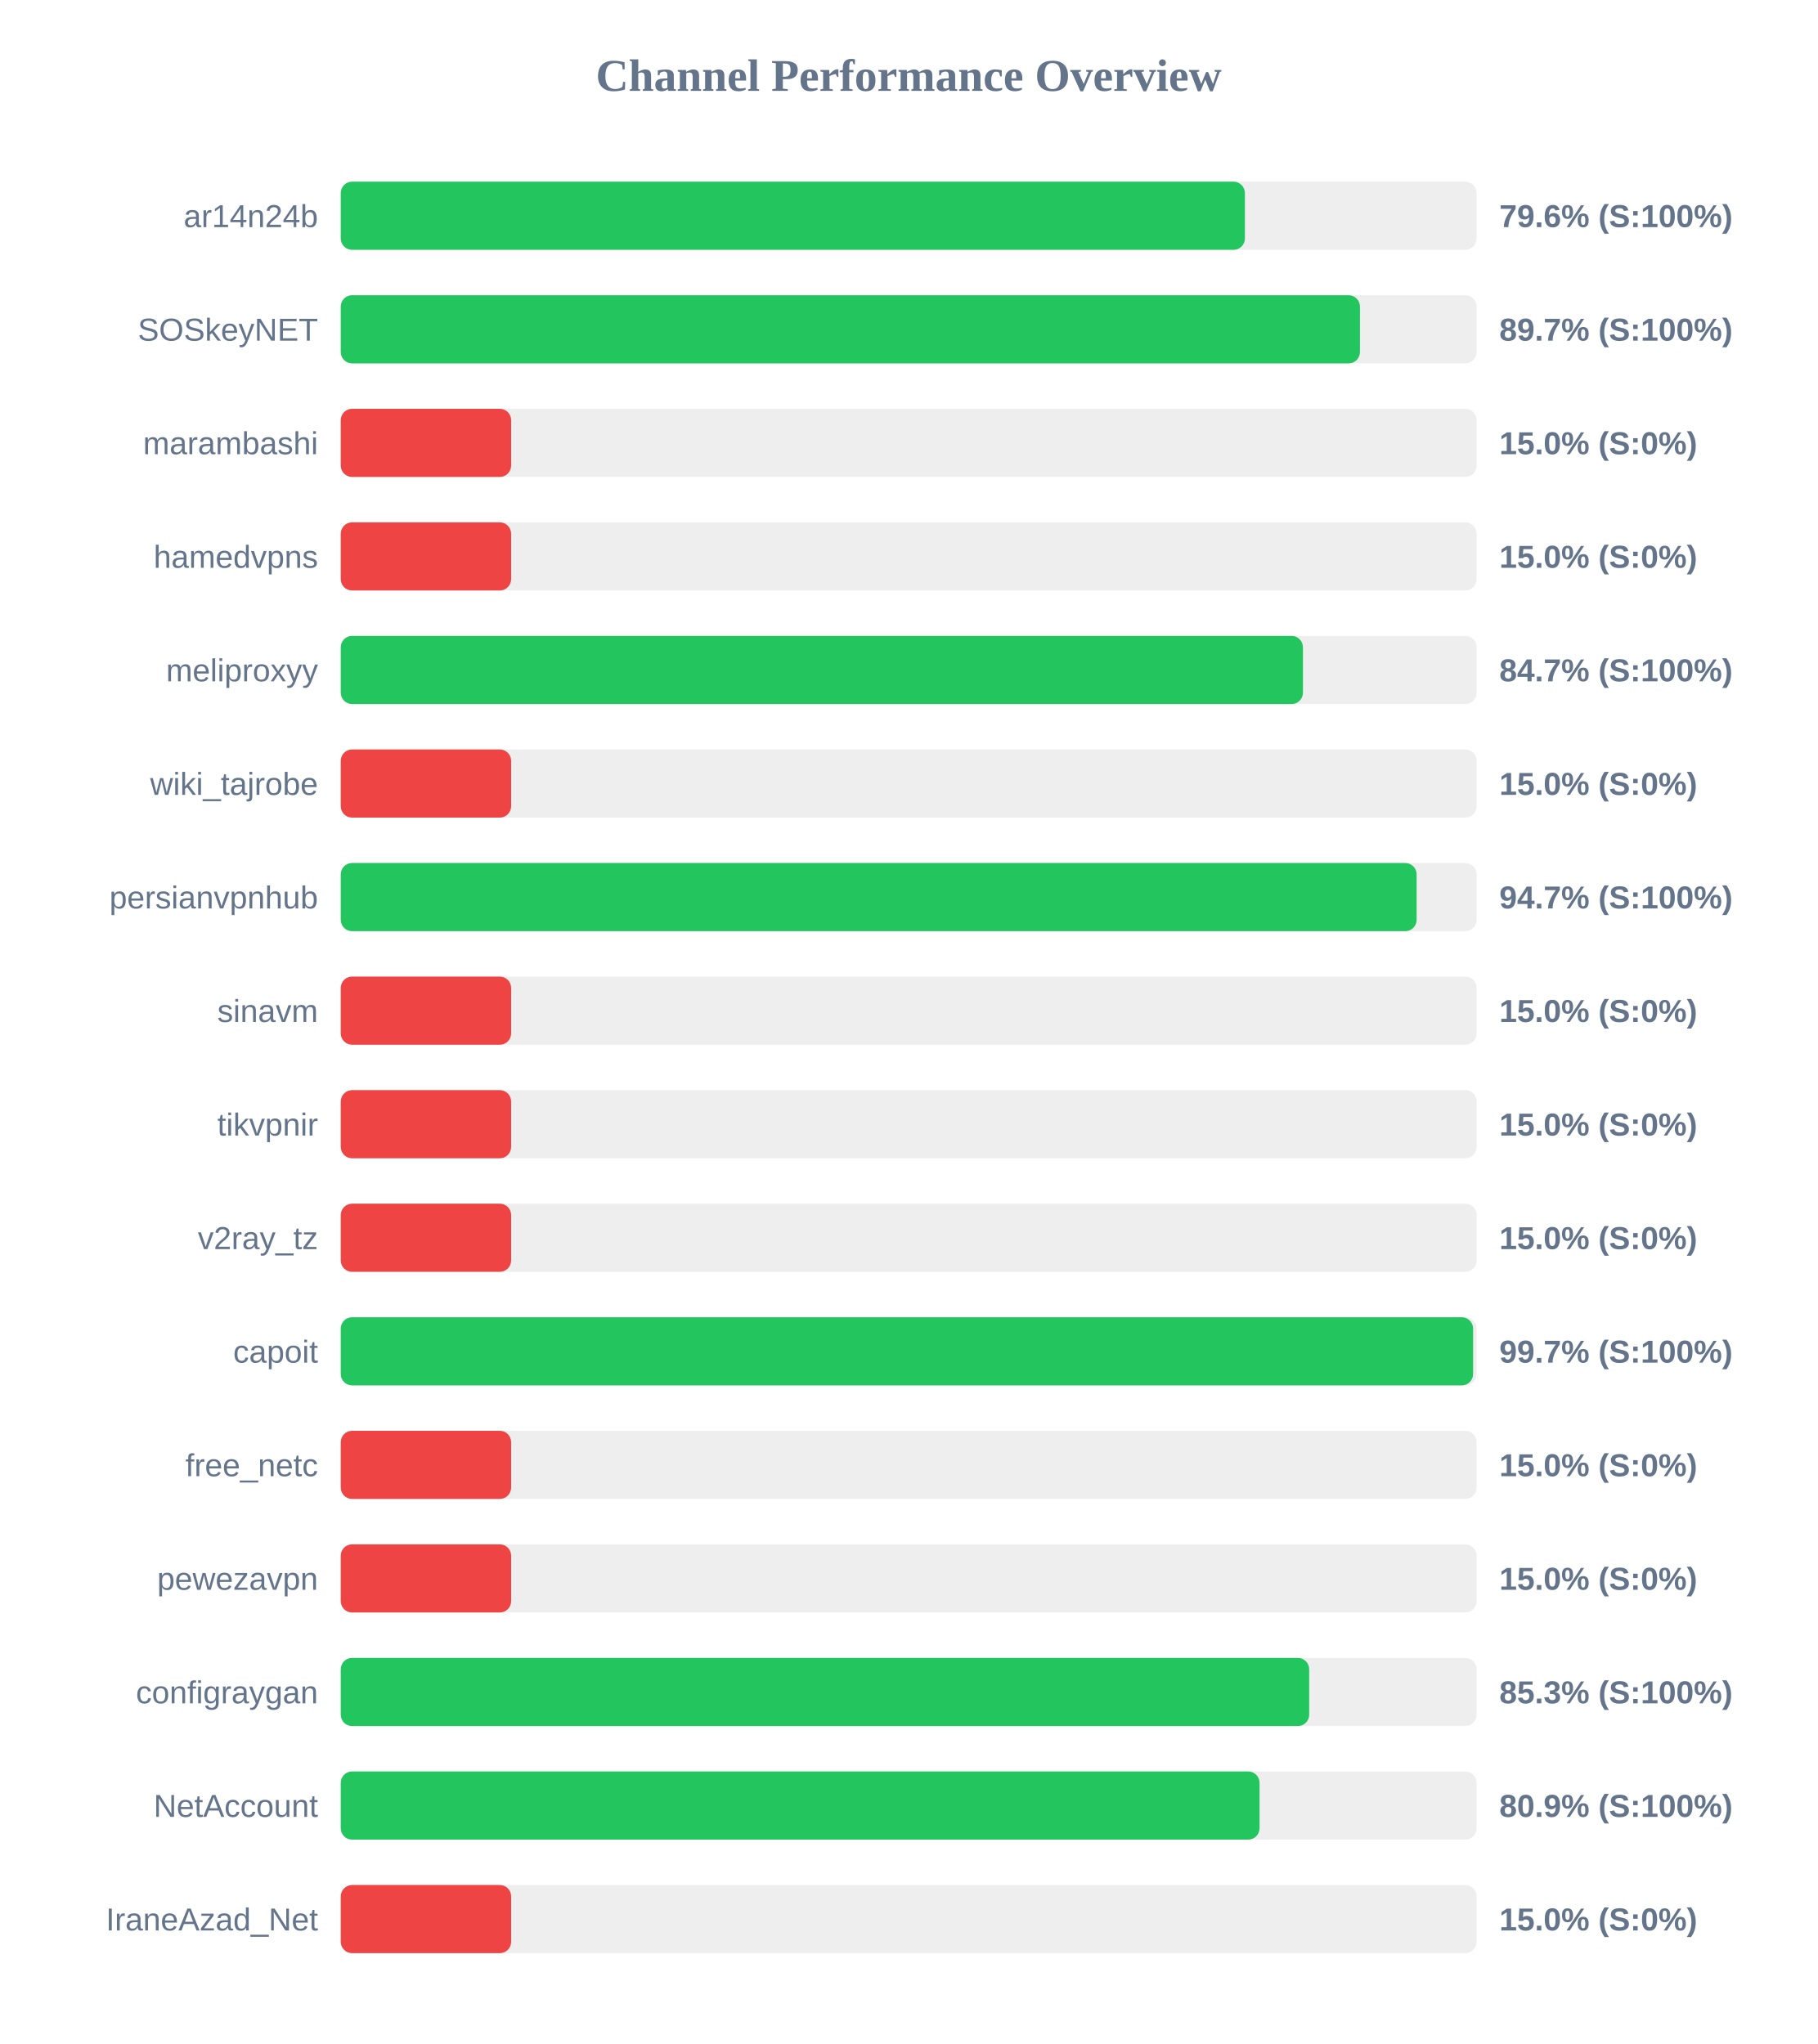
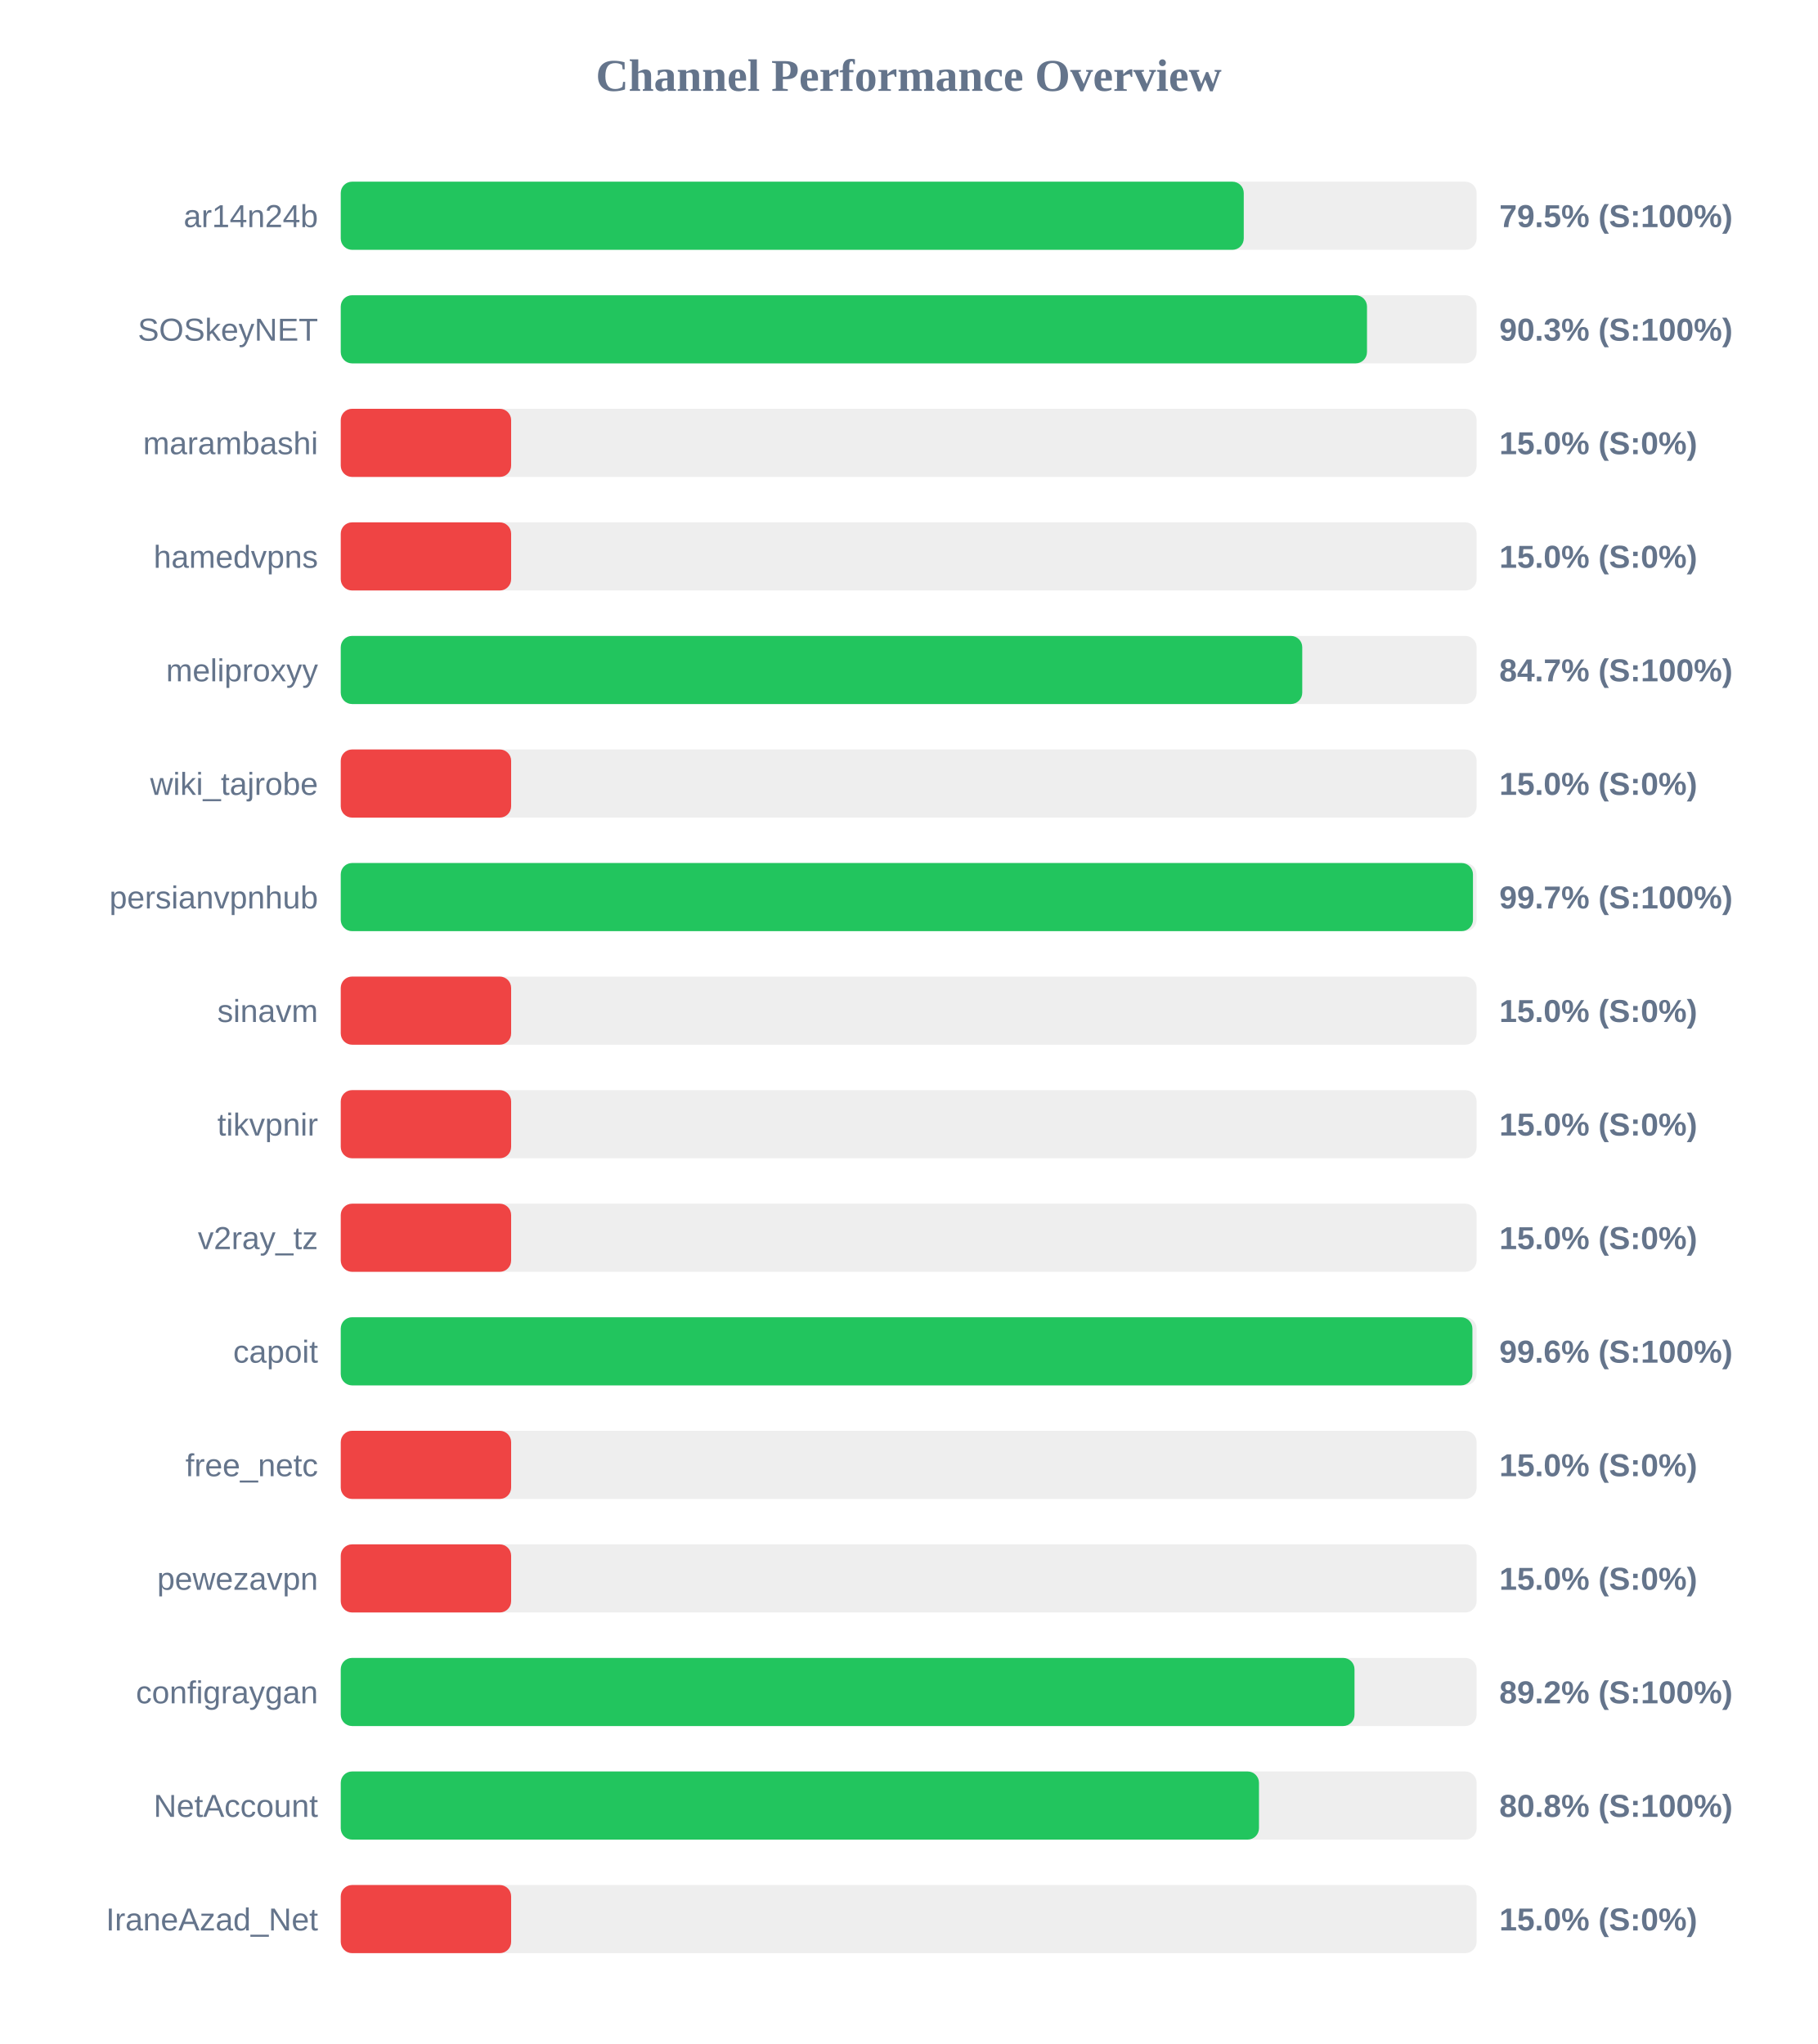
<svg xmlns="http://www.w3.org/2000/svg" width="800" height="900" version="1.1">
  <style>
        .row { font: 14px Arial; fill: #64748b; }
        .score { font: bold 14px Arial; fill: #64748b; }
    </style>
  <text x="400" y="40" text-anchor="middle" font-size="20px" font-weight="bold" fill="#64748b">Channel Performance Overview</text>
  <rect x="150" y="80" width="500" height="30" fill="#eee" rx="5" />
-   <rect x="150" y="80" width="398.0" height="30" fill="#22c55e" rx="5" />
+   <rect x="150" y="80" width="397.5" height="30" fill="#22c55e" rx="5" />
  <text x="140" y="100" text-anchor="end" class="row">ar14n24b</text>
-   <text x="660" y="100" text-anchor="start" class="score">79.6% (S:100%)</text>
+   <text x="660" y="100" text-anchor="start" class="score">79.5% (S:100%)</text>
  <rect x="150" y="130" width="500" height="30" fill="#eee" rx="5" />
-   <rect x="150" y="130" width="448.65" height="30" fill="#22c55e" rx="5" />
+   <rect x="150" y="130" width="451.75" height="30" fill="#22c55e" rx="5" />
  <text x="140" y="150" text-anchor="end" class="row">SOSkeyNET</text>
-   <text x="660" y="150" text-anchor="start" class="score">89.7% (S:100%)</text>
+   <text x="660" y="150" text-anchor="start" class="score">90.3% (S:100%)</text>
  <rect x="150" y="180" width="500" height="30" fill="#eee" rx="5" />
  <rect x="150" y="180" width="75.0" height="30" fill="#ef4444" rx="5" />
  <text x="140" y="200" text-anchor="end" class="row">marambashi</text>
  <text x="660" y="200" text-anchor="start" class="score">15.0% (S:0%)</text>
  <rect x="150" y="230" width="500" height="30" fill="#eee" rx="5" />
  <rect x="150" y="230" width="75.0" height="30" fill="#ef4444" rx="5" />
  <text x="140" y="250" text-anchor="end" class="row">hamedvpns</text>
  <text x="660" y="250" text-anchor="start" class="score">15.0% (S:0%)</text>
  <rect x="150" y="280" width="500" height="30" fill="#eee" rx="5" />
-   <rect x="150" y="280" width="423.55" height="30" fill="#22c55e" rx="5" />
+   <rect x="150" y="280" width="423.25" height="30" fill="#22c55e" rx="5" />
  <text x="140" y="300" text-anchor="end" class="row">meliproxyy</text>
  <text x="660" y="300" text-anchor="start" class="score">84.7% (S:100%)</text>
  <rect x="150" y="330" width="500" height="30" fill="#eee" rx="5" />
  <rect x="150" y="330" width="75.0" height="30" fill="#ef4444" rx="5" />
  <text x="140" y="350" text-anchor="end" class="row">wiki_tajrobe</text>
  <text x="660" y="350" text-anchor="start" class="score">15.0% (S:0%)</text>
  <rect x="150" y="380" width="500" height="30" fill="#eee" rx="5" />
-   <rect x="150" y="380" width="473.6" height="30" fill="#22c55e" rx="5" />
+   <rect x="150" y="380" width="498.4" height="30" fill="#22c55e" rx="5" />
  <text x="140" y="400" text-anchor="end" class="row">persianvpnhub</text>
-   <text x="660" y="400" text-anchor="start" class="score">94.7% (S:100%)</text>
+   <text x="660" y="400" text-anchor="start" class="score">99.7% (S:100%)</text>
  <rect x="150" y="430" width="500" height="30" fill="#eee" rx="5" />
  <rect x="150" y="430" width="75.0" height="30" fill="#ef4444" rx="5" />
  <text x="140" y="450" text-anchor="end" class="row">sinavm</text>
  <text x="660" y="450" text-anchor="start" class="score">15.0% (S:0%)</text>
  <rect x="150" y="480" width="500" height="30" fill="#eee" rx="5" />
  <rect x="150" y="480" width="75.0" height="30" fill="#ef4444" rx="5" />
  <text x="140" y="500" text-anchor="end" class="row">tikvpnir</text>
  <text x="660" y="500" text-anchor="start" class="score">15.0% (S:0%)</text>
  <rect x="150" y="530" width="500" height="30" fill="#eee" rx="5" />
  <rect x="150" y="530" width="75.0" height="30" fill="#ef4444" rx="5" />
  <text x="140" y="550" text-anchor="end" class="row">v2ray_tz</text>
  <text x="660" y="550" text-anchor="start" class="score">15.0% (S:0%)</text>
  <rect x="150" y="580" width="500" height="30" fill="#eee" rx="5" />
-   <rect x="150" y="580" width="498.45" height="30" fill="#22c55e" rx="5" />
+   <rect x="150" y="580" width="498.15" height="30" fill="#22c55e" rx="5" />
  <text x="140" y="600" text-anchor="end" class="row">capoit</text>
-   <text x="660" y="600" text-anchor="start" class="score">99.7% (S:100%)</text>
+   <text x="660" y="600" text-anchor="start" class="score">99.6% (S:100%)</text>
  <rect x="150" y="630" width="500" height="30" fill="#eee" rx="5" />
  <rect x="150" y="630" width="75.0" height="30" fill="#ef4444" rx="5" />
  <text x="140" y="650" text-anchor="end" class="row">free_netc</text>
  <text x="660" y="650" text-anchor="start" class="score">15.0% (S:0%)</text>
  <rect x="150" y="680" width="500" height="30" fill="#eee" rx="5" />
  <rect x="150" y="680" width="75.0" height="30" fill="#ef4444" rx="5" />
  <text x="140" y="700" text-anchor="end" class="row">pewezavpn</text>
  <text x="660" y="700" text-anchor="start" class="score">15.0% (S:0%)</text>
  <rect x="150" y="730" width="500" height="30" fill="#eee" rx="5" />
-   <rect x="150" y="730" width="426.3" height="30" fill="#22c55e" rx="5" />
+   <rect x="150" y="730" width="446.25" height="30" fill="#22c55e" rx="5" />
  <text x="140" y="750" text-anchor="end" class="row">configraygan</text>
-   <text x="660" y="750" text-anchor="start" class="score">85.3% (S:100%)</text>
+   <text x="660" y="750" text-anchor="start" class="score">89.2% (S:100%)</text>
  <rect x="150" y="780" width="500" height="30" fill="#eee" rx="5" />
-   <rect x="150" y="780" width="404.45" height="30" fill="#22c55e" rx="5" />
+   <rect x="150" y="780" width="404.2" height="30" fill="#22c55e" rx="5" />
  <text x="140" y="800" text-anchor="end" class="row">NetAccount</text>
-   <text x="660" y="800" text-anchor="start" class="score">80.9% (S:100%)</text>
+   <text x="660" y="800" text-anchor="start" class="score">80.8% (S:100%)</text>
  <rect x="150" y="830" width="500" height="30" fill="#eee" rx="5" />
  <rect x="150" y="830" width="75.0" height="30" fill="#ef4444" rx="5" />
  <text x="140" y="850" text-anchor="end" class="row">IraneAzad_Net</text>
  <text x="660" y="850" text-anchor="start" class="score">15.0% (S:0%)</text>
</svg>
